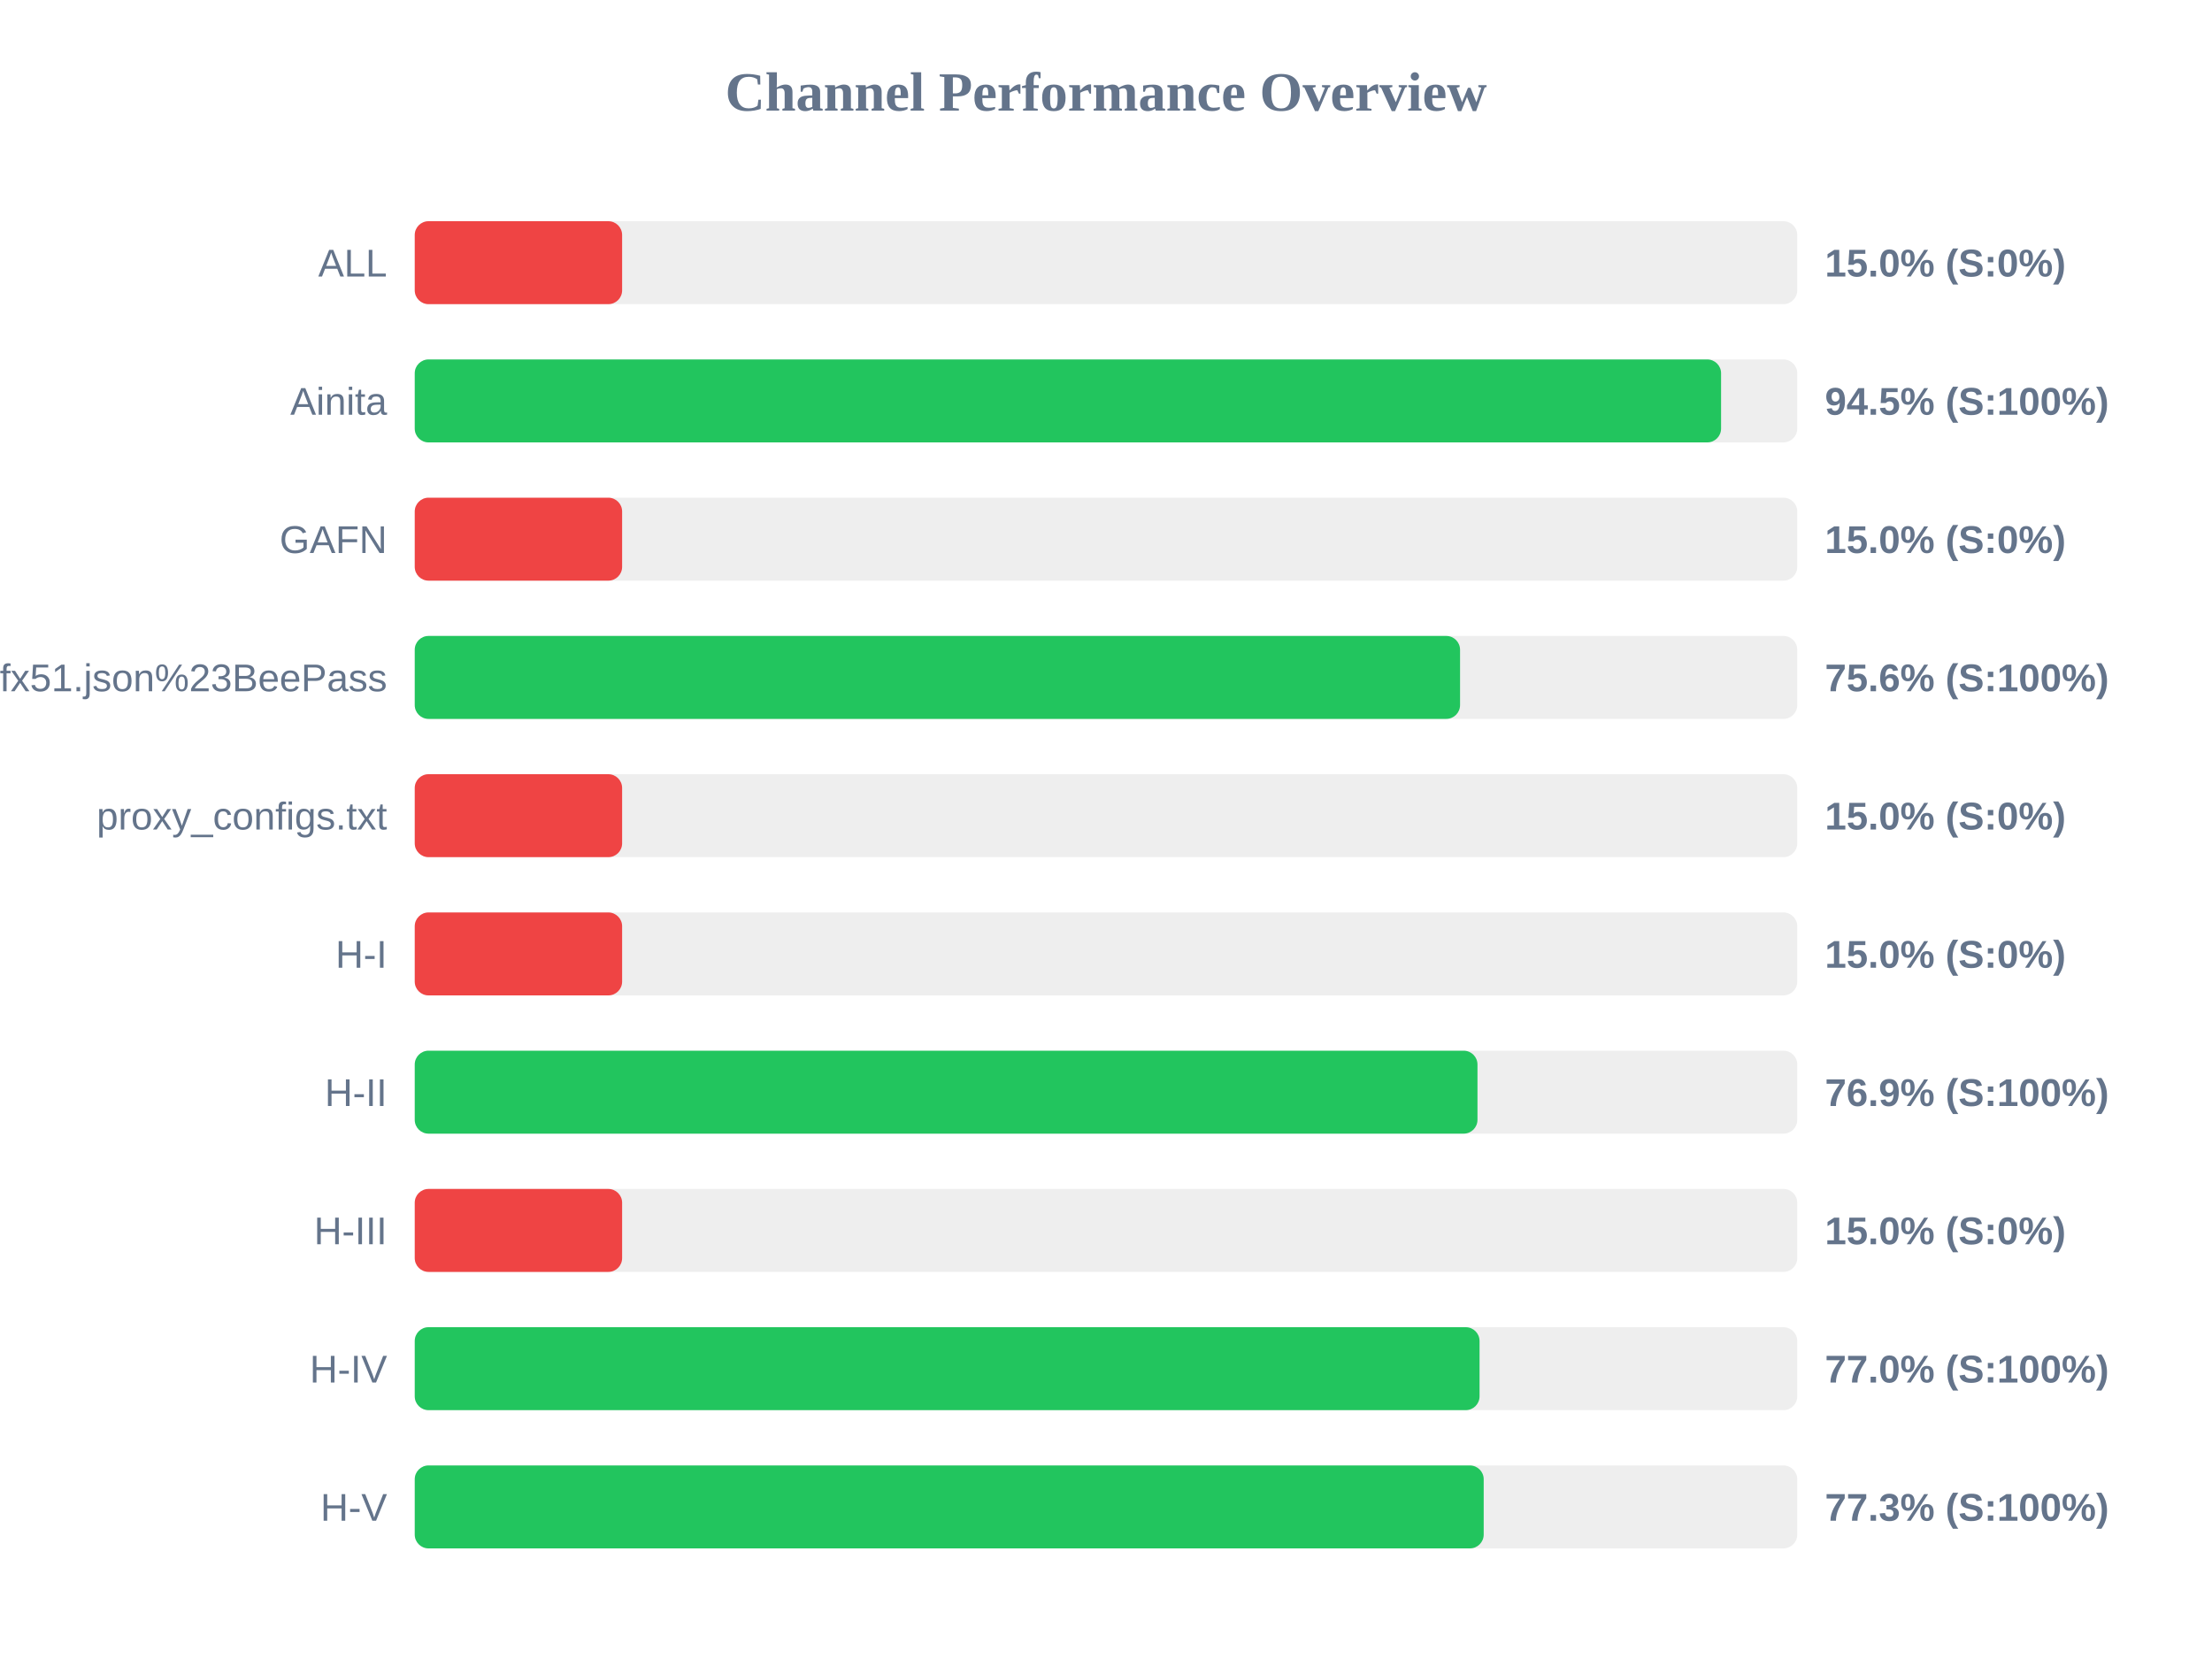
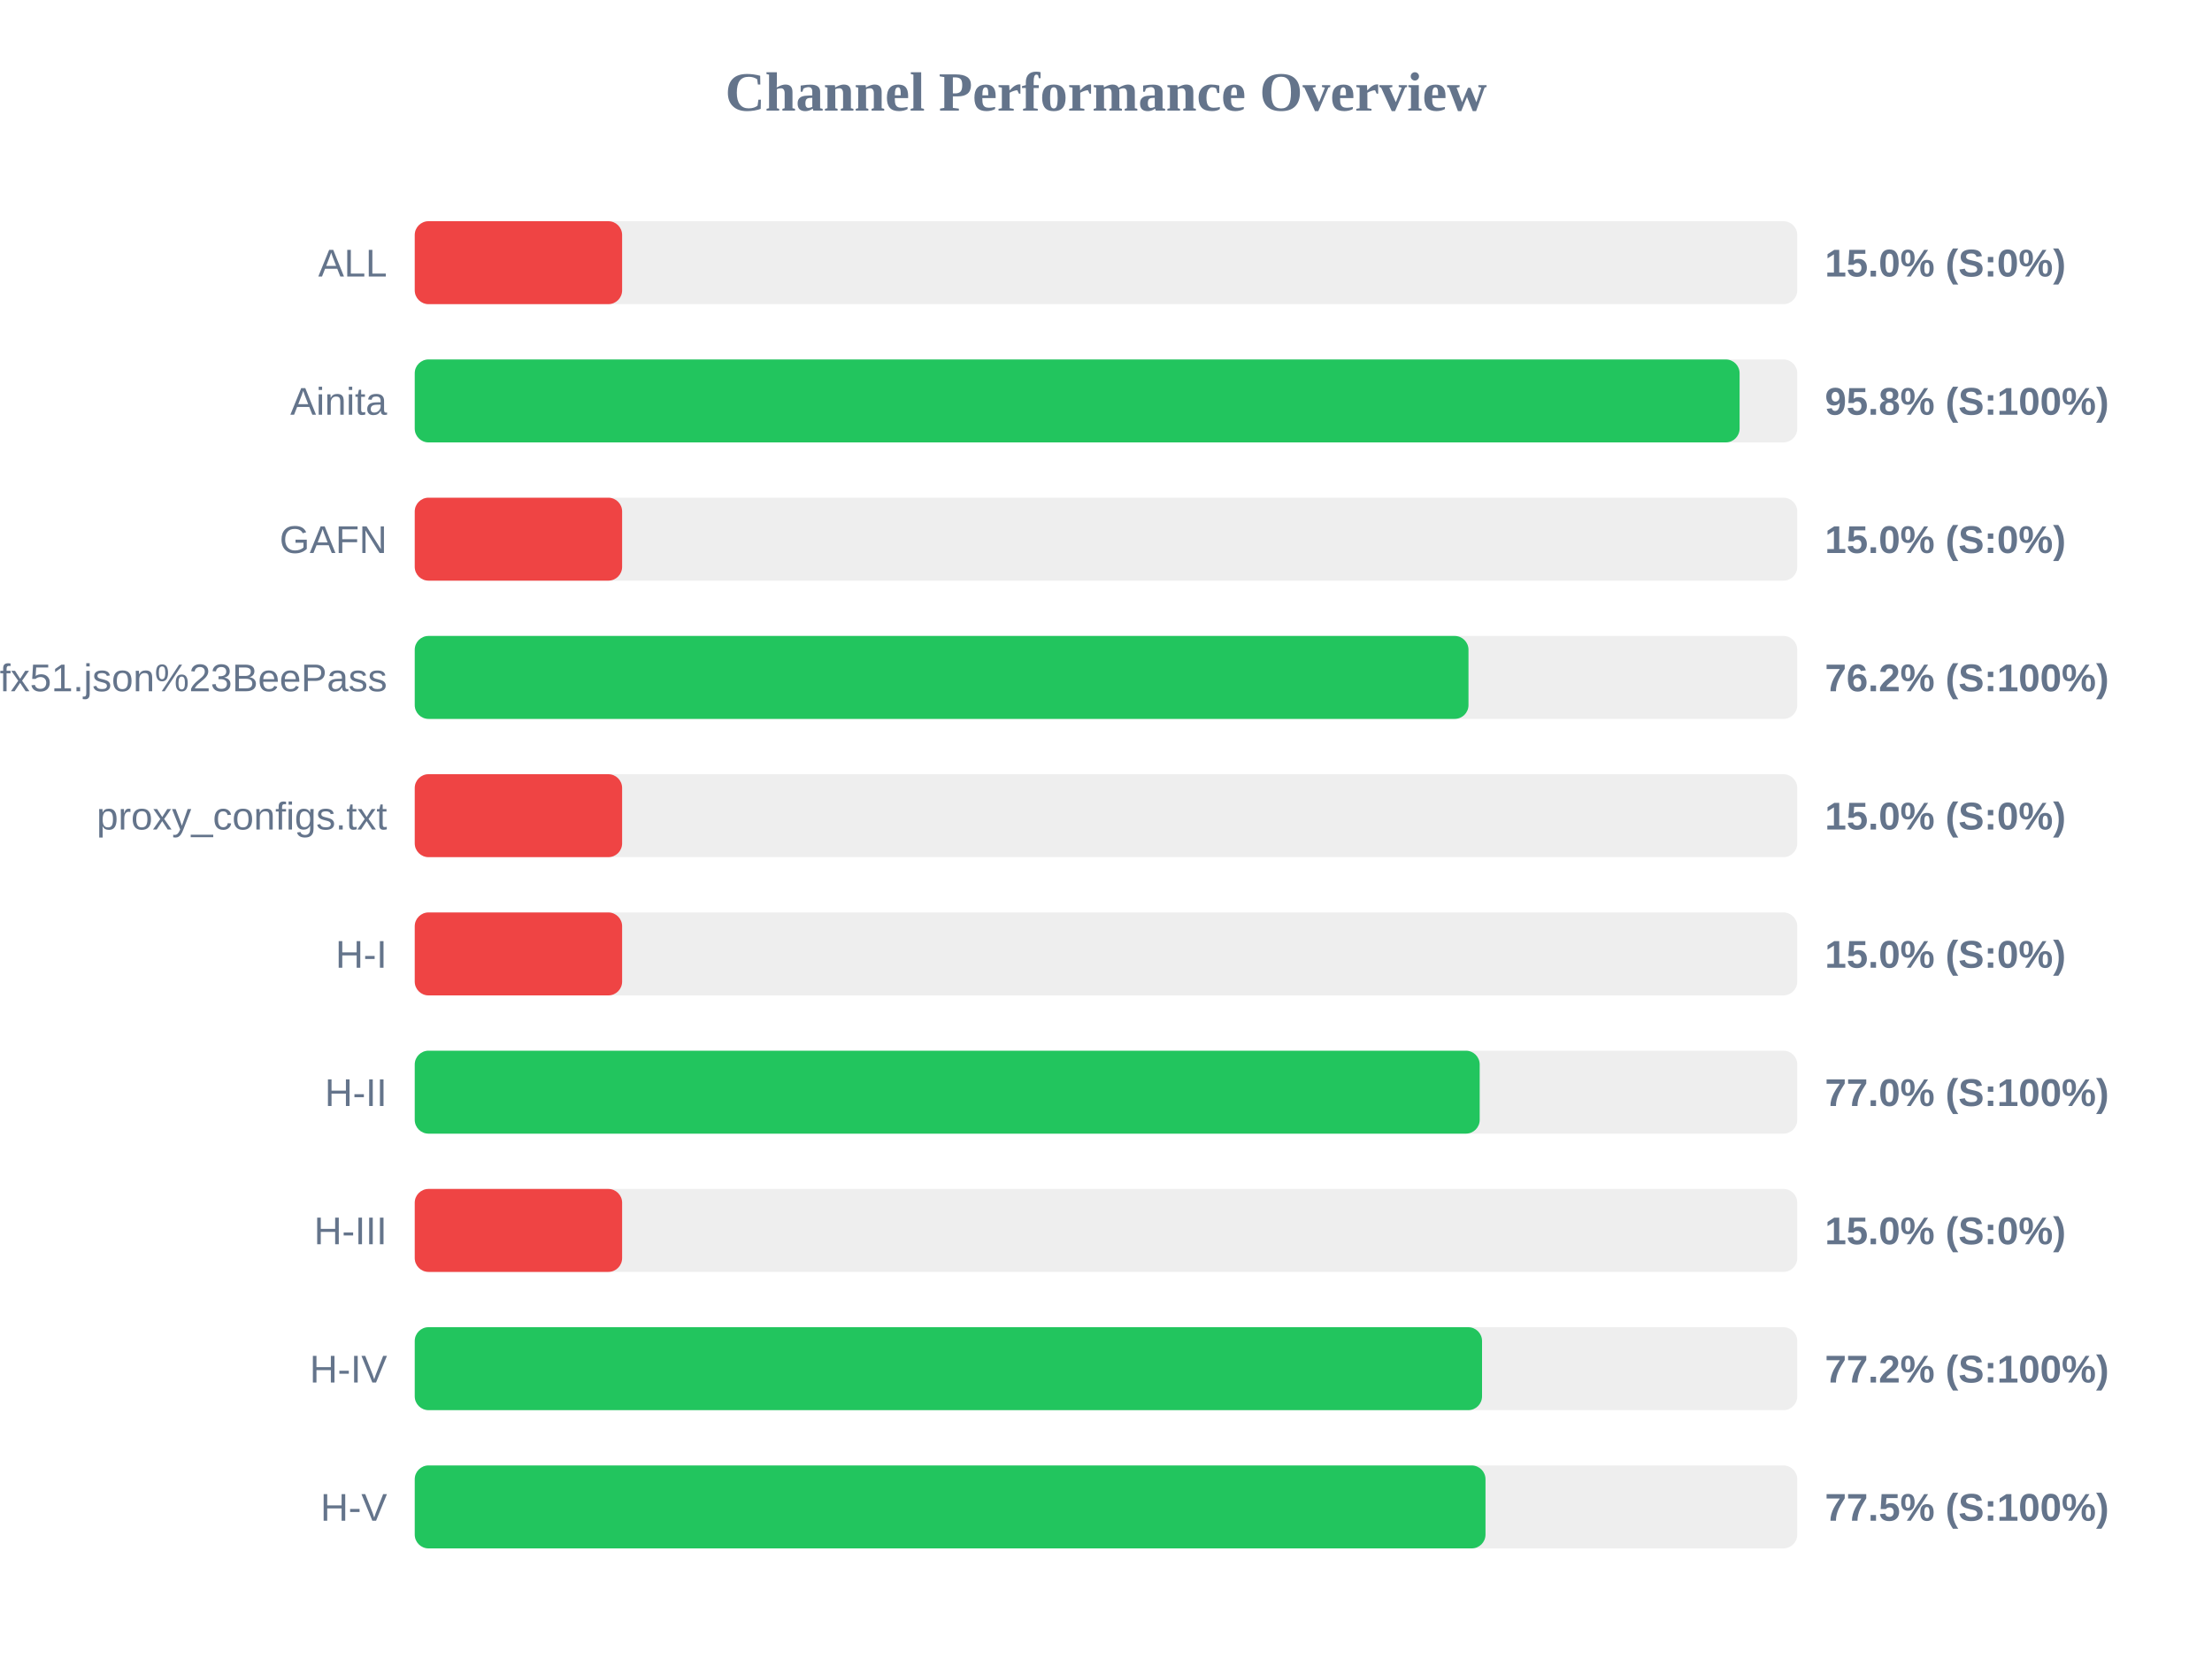
<svg xmlns="http://www.w3.org/2000/svg" width="800" height="600" version="1.1">
  <style>
        .row { font: 14px Arial; fill: #64748b; }
        .score { font: bold 14px Arial; fill: #64748b; }
    </style>
  <text x="400" y="40" text-anchor="middle" font-size="20px" font-weight="bold" fill="#64748b">Channel Performance Overview</text>
  <rect x="150" y="80" width="500" height="30" fill="#eee" rx="5" />
  <rect x="150" y="80" width="75.0" height="30" fill="#ef4444" rx="5" />
  <text x="140" y="100" text-anchor="end" class="row">ALL</text>
  <text x="660" y="100" text-anchor="start" class="score">15.0% (S:0%)</text>
  <rect x="150" y="130" width="500" height="30" fill="#eee" rx="5" />
-   <rect x="150" y="130" width="472.45" height="30" fill="#22c55e" rx="5" />
+   <rect x="150" y="130" width="479.15" height="30" fill="#22c55e" rx="5" />
  <text x="140" y="150" text-anchor="end" class="row">Ainita</text>
-   <text x="660" y="150" text-anchor="start" class="score">94.5% (S:100%)</text>
+   <text x="660" y="150" text-anchor="start" class="score">95.8% (S:100%)</text>
  <rect x="150" y="180" width="500" height="30" fill="#eee" rx="5" />
  <rect x="150" y="180" width="75.0" height="30" fill="#ef4444" rx="5" />
  <text x="140" y="200" text-anchor="end" class="row">GAFN</text>
  <text x="660" y="200" text-anchor="start" class="score">15.0% (S:0%)</text>
  <rect x="150" y="230" width="500" height="30" fill="#eee" rx="5" />
-   <rect x="150" y="230" width="378.05" height="30" fill="#22c55e" rx="5" />
+   <rect x="150" y="230" width="381.1" height="30" fill="#22c55e" rx="5" />
  <text x="140" y="250" text-anchor="end" class="row">sub?s=ssconf%3A%2F%2Fs3.amazonaws.com%2Fbeedynconprd%2Fzf38bv6oxi1nv3wfkpmxyfl8yj5fargza3foantoalu16vznl0ckxx7bgf1ufx51.json%23BeePass</text>
-   <text x="660" y="250" text-anchor="start" class="score">75.6% (S:100%)</text>
+   <text x="660" y="250" text-anchor="start" class="score">76.2% (S:100%)</text>
  <rect x="150" y="280" width="500" height="30" fill="#eee" rx="5" />
  <rect x="150" y="280" width="75.0" height="30" fill="#ef4444" rx="5" />
  <text x="140" y="300" text-anchor="end" class="row">proxy_configs.txt</text>
  <text x="660" y="300" text-anchor="start" class="score">15.0% (S:0%)</text>
  <rect x="150" y="330" width="500" height="30" fill="#eee" rx="5" />
  <rect x="150" y="330" width="75.0" height="30" fill="#ef4444" rx="5" />
  <text x="140" y="350" text-anchor="end" class="row">H-I</text>
  <text x="660" y="350" text-anchor="start" class="score">15.0% (S:0%)</text>
  <rect x="150" y="380" width="500" height="30" fill="#eee" rx="5" />
-   <rect x="150" y="380" width="384.35" height="30" fill="#22c55e" rx="5" />
+   <rect x="150" y="380" width="385.15" height="30" fill="#22c55e" rx="5" />
  <text x="140" y="400" text-anchor="end" class="row">H-II</text>
-   <text x="660" y="400" text-anchor="start" class="score">76.9% (S:100%)</text>
+   <text x="660" y="400" text-anchor="start" class="score">77.0% (S:100%)</text>
  <rect x="150" y="430" width="500" height="30" fill="#eee" rx="5" />
  <rect x="150" y="430" width="75.0" height="30" fill="#ef4444" rx="5" />
  <text x="140" y="450" text-anchor="end" class="row">H-III</text>
  <text x="660" y="450" text-anchor="start" class="score">15.0% (S:0%)</text>
  <rect x="150" y="480" width="500" height="30" fill="#eee" rx="5" />
-   <rect x="150" y="480" width="385.1" height="30" fill="#22c55e" rx="5" />
+   <rect x="150" y="480" width="386.0" height="30" fill="#22c55e" rx="5" />
  <text x="140" y="500" text-anchor="end" class="row">H-IV</text>
-   <text x="660" y="500" text-anchor="start" class="score">77.0% (S:100%)</text>
+   <text x="660" y="500" text-anchor="start" class="score">77.2% (S:100%)</text>
  <rect x="150" y="530" width="500" height="30" fill="#eee" rx="5" />
-   <rect x="150" y="530" width="386.6" height="30" fill="#22c55e" rx="5" />
+   <rect x="150" y="530" width="387.25" height="30" fill="#22c55e" rx="5" />
  <text x="140" y="550" text-anchor="end" class="row">H-V</text>
-   <text x="660" y="550" text-anchor="start" class="score">77.3% (S:100%)</text>
+   <text x="660" y="550" text-anchor="start" class="score">77.5% (S:100%)</text>
</svg>
